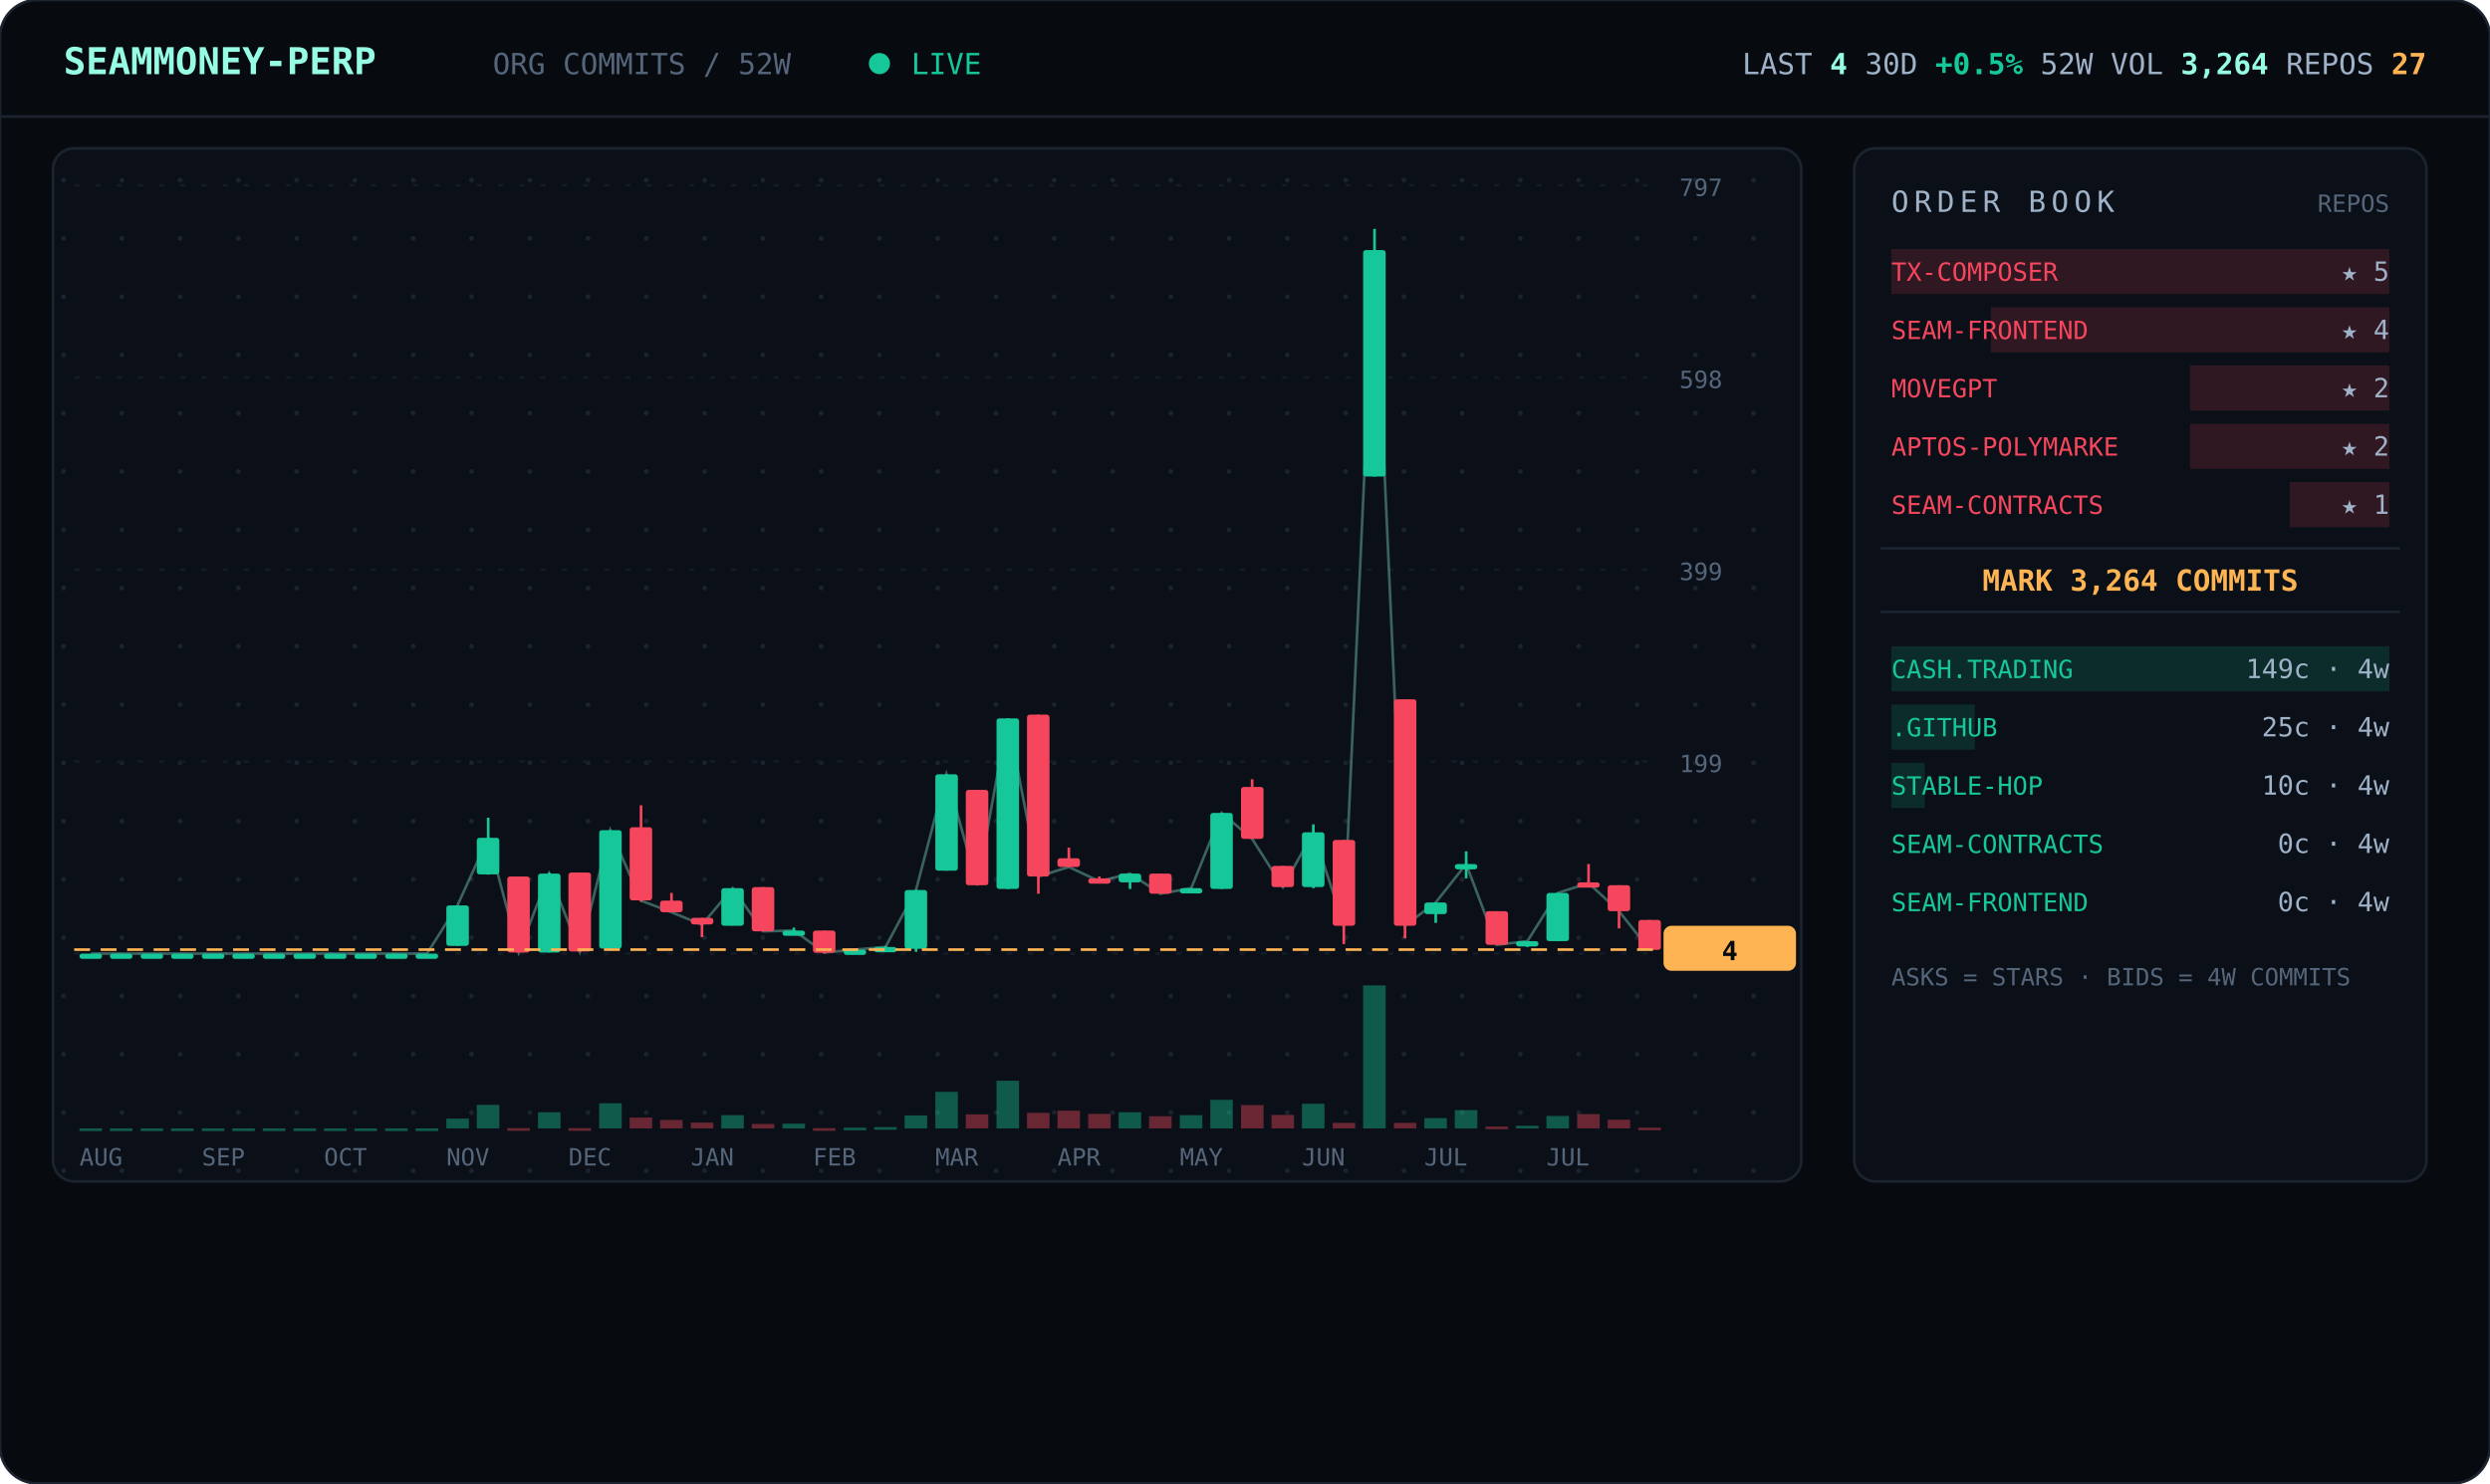
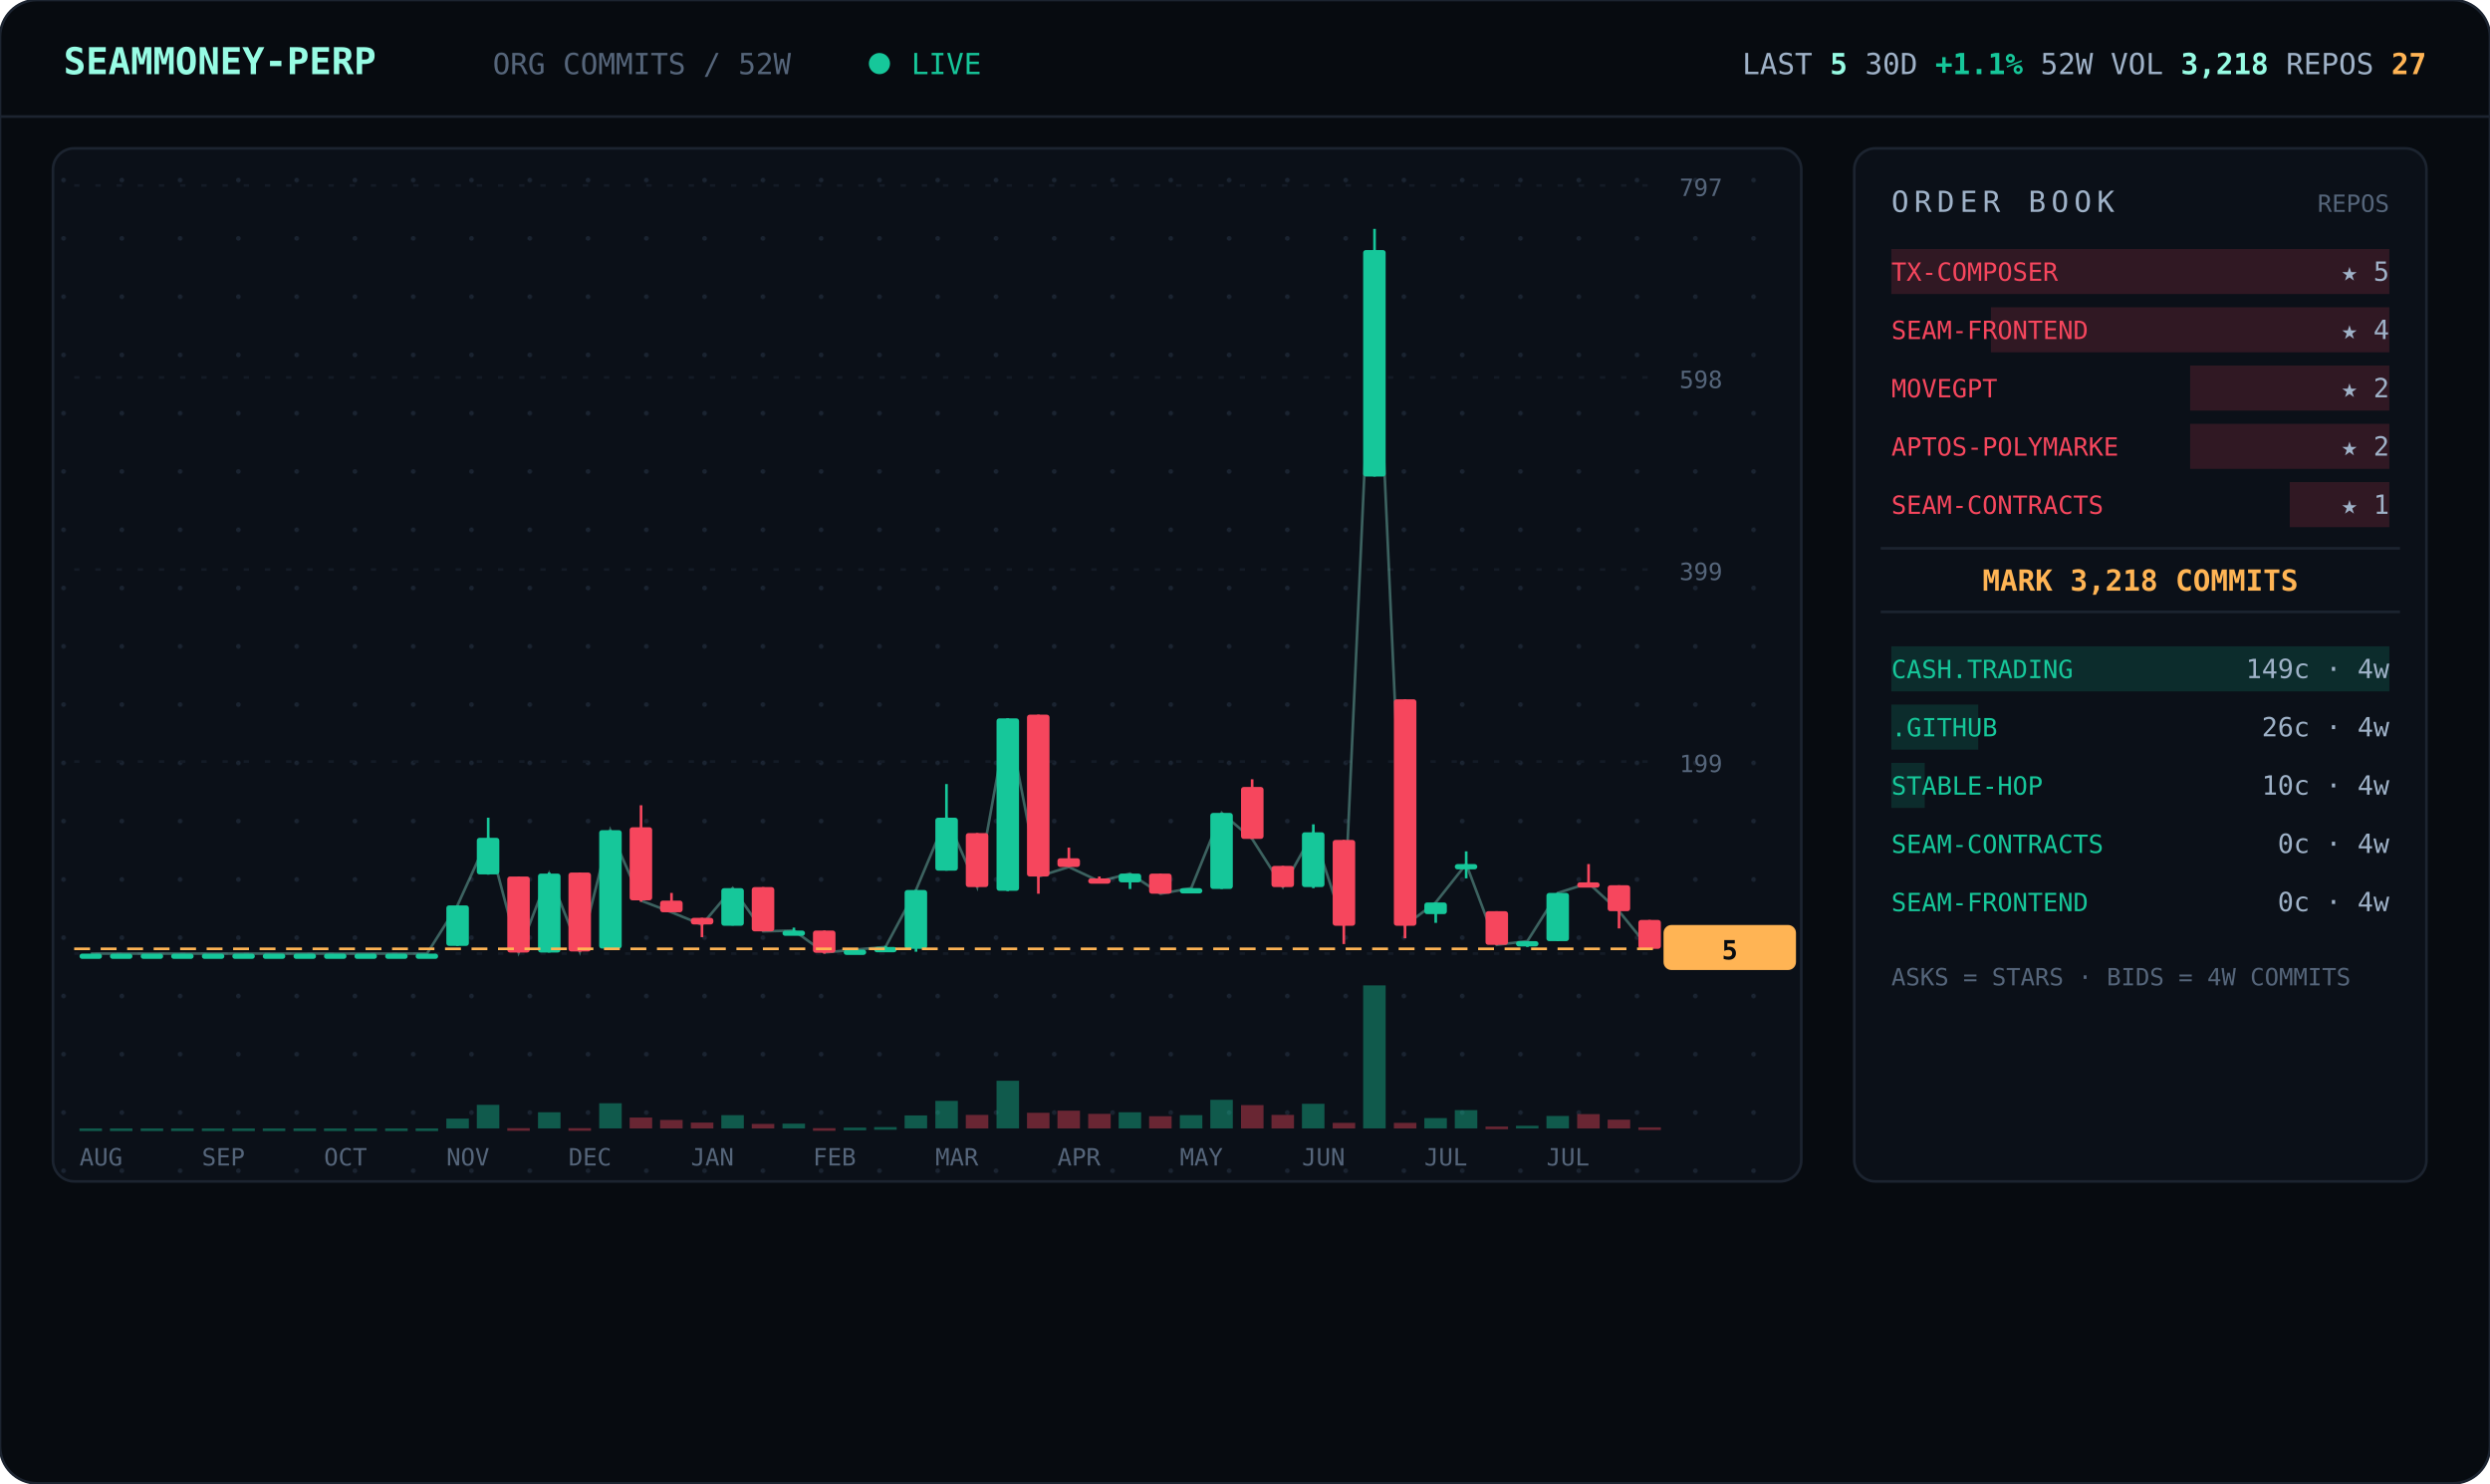
<svg xmlns="http://www.w3.org/2000/svg" viewBox="0 0 940 560" width="940" font-family="ui-monospace,'JetBrains Mono','SF Mono',Menlo,Consolas,monospace">
  <defs>
    <pattern id="dots" width="22" height="22" patternUnits="userSpaceOnUse">
      <circle cx="2" cy="2" r="0.9" fill="#1a2330" />
    </pattern>
  </defs>
  <rect width="940" height="560" rx="14" fill="#070b10" stroke="#1c2430" />
  <line x1="0" y1="44" x2="940" y2="44" stroke="#1c2430" />
  <text x="24" y="28" font-size="14" font-weight="700" fill="#97fce4">SEAMMONEY-PERP</text>
  <text x="186" y="28" font-size="11" fill="#55657a">ORG COMMITS / 52W</text>
  <circle cx="332" cy="24" r="4" fill="#16c79a">
    <animate attributeName="opacity" values="1;0.2;1" dur="2s" repeatCount="indefinite" />
  </circle>
  <text x="344" y="28" font-size="11" fill="#16c79a">LIVE</text>
-   <text x="916" y="28" text-anchor="end" font-size="11" fill="#9fb2c8">LAST <tspan fill="#97fce4" font-weight="700">4</tspan>   30D <tspan fill="#16c79a" font-weight="700">+0.5%</tspan>   52W VOL <tspan fill="#97fce4" font-weight="700">3,264</tspan>   REPOS <tspan fill="#ffb454" font-weight="700">27</tspan>
+   <text x="916" y="28" text-anchor="end" font-size="11" fill="#9fb2c8">LAST <tspan fill="#97fce4" font-weight="700">5</tspan>   30D <tspan fill="#16c79a" font-weight="700">+1.1%</tspan>   52W VOL <tspan fill="#97fce4" font-weight="700">3,218</tspan>   REPOS <tspan fill="#ffb454" font-weight="700">27</tspan>
  </text>
  <rect x="20" y="56" width="660" height="390" rx="8" fill="#0b1018" stroke="#1c2430" />
  <rect x="20" y="56" width="660" height="390" rx="8" fill="url(#dots)" />
  <line x1="28" y1="360.0" x2="624" y2="360.0" stroke="#141b26" stroke-dasharray="2 6" />
  <text x="634" y="364.0" font-size="9" fill="#55657a">0</text>
  <line x1="28" y1="287.5" x2="624" y2="287.5" stroke="#141b26" stroke-dasharray="2 6" />
  <text x="634" y="291.5" font-size="9" fill="#55657a">199</text>
  <line x1="28" y1="215.0" x2="624" y2="215.0" stroke="#141b26" stroke-dasharray="2 6" />
  <text x="634" y="219.0" font-size="9" fill="#55657a">399</text>
  <line x1="28" y1="142.5" x2="624" y2="142.5" stroke="#141b26" stroke-dasharray="2 6" />
  <text x="634" y="146.5" font-size="9" fill="#55657a">598</text>
  <line x1="28" y1="70.0" x2="624" y2="70.0" stroke="#141b26" stroke-dasharray="2 6" />
  <text x="634" y="74.0" font-size="9" fill="#55657a">797</text>
-   <polyline points="34.3,360.0 45.8,360.0 57.3,360.0 68.9,360.0 80.4,360.0 92.0,360.0 103.5,360.0 115.0,360.0 126.6,360.0 138.1,360.0 149.7,360.0 161.2,360.0 172.7,341.8 184.3,316.3 195.8,359.6 207.3,329.8 218.9,359.3 230.4,313.4 242.0,340.0 253.5,344.4 265.0,349.1 276.6,335.3 288.1,351.6 299.7,351.3 311.2,359.6 322.7,358.5 334.3,357.5 345.8,336.0 357.3,292.3 368.9,334.2 380.4,271.2 392.0,330.9 403.5,327.3 415.0,332.7 426.6,329.8 438.1,337.4 449.7,335.3 461.2,306.9 472.7,316.7 484.3,334.9 495.8,314.2 507.3,349.4 518.9,94.4 530.4,349.4 542.0,340.7 553.5,326.2 565.0,356.7 576.6,355.3 588.1,337.1 599.7,333.4 611.2,344.0 622.7,358.5" fill="none" stroke="#97fce4" stroke-width="1" opacity="0.35" />
+   <polyline points="34.3,360.0 45.8,360.0 57.3,360.0 68.9,360.0 80.4,360.0 92.0,360.0 103.5,360.0 115.0,360.0 126.6,360.0 138.1,360.0 149.7,360.0 161.2,360.0 172.7,341.8 184.3,316.3 195.8,359.6 207.3,329.8 218.9,359.3 230.4,313.4 242.0,340.0 253.5,344.4 265.0,349.1 276.6,335.3 288.1,351.6 299.7,351.3 311.2,359.6 322.7,358.5 334.3,357.5 345.8,336.0 357.3,308.7 368.9,334.9 380.4,271.2 392.0,330.9 403.5,327.3 415.0,332.7 426.6,329.8 438.1,337.4 449.7,335.3 461.2,306.9 472.7,316.7 484.3,334.9 495.8,314.2 507.3,349.4 518.9,94.4 530.4,349.4 542.0,340.7 553.5,326.2 565.0,356.7 576.6,355.3 588.1,337.1 599.7,333.4 611.2,344.0 622.7,358.2" fill="none" stroke="#97fce4" stroke-width="1" opacity="0.35" />
  <line x1="34.3" y1="360.0" x2="34.3" y2="360.0" stroke="#16c79a" />
  <rect x="30.0" y="360.0" width="8.5" height="2.0" rx="1" fill="#16c79a" />
  <rect x="30.0" y="426.0" width="8.5" height="1.0" fill="#16c79a" opacity="0.4" />
  <line x1="45.8" y1="360.0" x2="45.8" y2="360.0" stroke="#16c79a" />
  <rect x="41.5" y="360.0" width="8.5" height="2.0" rx="1" fill="#16c79a" />
  <rect x="41.5" y="426.0" width="8.5" height="1.0" fill="#16c79a" opacity="0.4" />
  <line x1="57.3" y1="360.0" x2="57.3" y2="360.0" stroke="#16c79a" />
  <rect x="53.1" y="360.0" width="8.5" height="2.0" rx="1" fill="#16c79a" />
  <rect x="53.1" y="426.0" width="8.5" height="1.0" fill="#16c79a" opacity="0.4" />
  <line x1="68.9" y1="360.0" x2="68.9" y2="360.0" stroke="#16c79a" />
  <rect x="64.6" y="360.0" width="8.5" height="2.0" rx="1" fill="#16c79a" />
  <rect x="64.6" y="426.0" width="8.5" height="1.0" fill="#16c79a" opacity="0.4" />
  <line x1="80.4" y1="360.0" x2="80.4" y2="360.0" stroke="#16c79a" />
  <rect x="76.2" y="360.0" width="8.5" height="2.0" rx="1" fill="#16c79a" />
  <rect x="76.2" y="426.0" width="8.5" height="1.0" fill="#16c79a" opacity="0.4" />
  <line x1="92.0" y1="360.0" x2="92.0" y2="360.0" stroke="#16c79a" />
  <rect x="87.7" y="360.0" width="8.5" height="2.0" rx="1" fill="#16c79a" />
  <rect x="87.7" y="426.0" width="8.5" height="1.0" fill="#16c79a" opacity="0.4" />
  <line x1="103.5" y1="360.0" x2="103.5" y2="360.0" stroke="#16c79a" />
  <rect x="99.2" y="360.0" width="8.5" height="2.0" rx="1" fill="#16c79a" />
  <rect x="99.2" y="426.0" width="8.5" height="1.0" fill="#16c79a" opacity="0.4" />
  <line x1="115.0" y1="360.0" x2="115.0" y2="360.0" stroke="#16c79a" />
  <rect x="110.8" y="360.0" width="8.5" height="2.0" rx="1" fill="#16c79a" />
  <rect x="110.8" y="426.0" width="8.5" height="1.0" fill="#16c79a" opacity="0.4" />
  <line x1="126.6" y1="360.0" x2="126.6" y2="360.0" stroke="#16c79a" />
  <rect x="122.3" y="360.0" width="8.5" height="2.0" rx="1" fill="#16c79a" />
  <rect x="122.3" y="426.0" width="8.5" height="1.0" fill="#16c79a" opacity="0.4" />
  <line x1="138.1" y1="360.0" x2="138.1" y2="360.0" stroke="#16c79a" />
  <rect x="133.8" y="360.0" width="8.5" height="2.0" rx="1" fill="#16c79a" />
  <rect x="133.8" y="426.0" width="8.5" height="1.0" fill="#16c79a" opacity="0.4" />
  <line x1="149.7" y1="360.0" x2="149.7" y2="360.0" stroke="#16c79a" />
  <rect x="145.4" y="360.0" width="8.5" height="2.0" rx="1" fill="#16c79a" />
  <rect x="145.4" y="426.0" width="8.5" height="1.0" fill="#16c79a" opacity="0.4" />
  <line x1="161.2" y1="360.0" x2="161.2" y2="360.0" stroke="#16c79a" />
  <rect x="156.9" y="360.0" width="8.5" height="2.0" rx="1" fill="#16c79a" />
  <rect x="156.9" y="426.0" width="8.5" height="1.0" fill="#16c79a" opacity="0.4" />
  <line x1="172.7" y1="341.8" x2="172.7" y2="357.1" stroke="#16c79a" />
  <rect x="168.5" y="341.8" width="8.5" height="15.3" rx="1" fill="#16c79a" />
  <rect x="168.5" y="422.3" width="8.5" height="3.7" fill="#16c79a" opacity="0.4" />
  <line x1="184.3" y1="308.7" x2="184.3" y2="330.2" stroke="#16c79a" />
  <rect x="180.0" y="316.3" width="8.5" height="13.8" rx="1" fill="#16c79a" />
  <rect x="180.0" y="417.1" width="8.5" height="8.9" fill="#16c79a" opacity="0.4" />
  <line x1="195.8" y1="330.9" x2="195.8" y2="359.6" stroke="#f6465d" />
  <rect x="191.5" y="330.9" width="8.5" height="28.7" rx="1" fill="#f6465d" />
  <rect x="191.5" y="425.9" width="8.5" height="1.0" fill="#f6465d" opacity="0.4" />
  <line x1="207.3" y1="329.4" x2="207.3" y2="359.6" stroke="#16c79a" />
  <rect x="203.1" y="329.8" width="8.5" height="29.8" rx="1" fill="#16c79a" />
  <rect x="203.1" y="419.9" width="8.5" height="6.1" fill="#16c79a" opacity="0.4" />
  <line x1="218.9" y1="329.4" x2="218.9" y2="359.3" stroke="#f6465d" />
  <rect x="214.6" y="329.4" width="8.5" height="29.8" rx="1" fill="#f6465d" />
  <rect x="214.6" y="425.9" width="8.5" height="1.0" fill="#f6465d" opacity="0.4" />
  <line x1="230.4" y1="313.4" x2="230.4" y2="358.2" stroke="#16c79a" />
  <rect x="226.2" y="313.4" width="8.5" height="44.7" rx="1" fill="#16c79a" />
  <rect x="226.2" y="416.5" width="8.5" height="9.5" fill="#16c79a" opacity="0.4" />
  <line x1="242.0" y1="304.0" x2="242.0" y2="340.4" stroke="#f6465d" />
  <rect x="237.7" y="312.3" width="8.5" height="27.6" rx="1" fill="#f6465d" />
  <rect x="237.7" y="421.9" width="8.5" height="4.1" fill="#f6465d" opacity="0.4" />
  <line x1="253.5" y1="337.1" x2="253.5" y2="344.4" stroke="#f6465d" />
  <rect x="249.2" y="340.0" width="8.5" height="4.4" rx="1" fill="#f6465d" />
  <rect x="249.2" y="422.8" width="8.5" height="3.2" fill="#f6465d" opacity="0.4" />
  <line x1="265.0" y1="346.5" x2="265.0" y2="353.8" stroke="#f6465d" />
  <rect x="260.8" y="346.5" width="8.5" height="2.5" rx="1" fill="#f6465d" />
  <rect x="260.8" y="423.8" width="8.5" height="2.2" fill="#f6465d" opacity="0.4" />
  <line x1="276.6" y1="335.3" x2="276.6" y2="349.4" stroke="#16c79a" />
  <rect x="272.3" y="335.3" width="8.5" height="14.2" rx="1" fill="#16c79a" />
  <rect x="272.3" y="421.0" width="8.5" height="5.0" fill="#16c79a" opacity="0.4" />
  <line x1="288.1" y1="334.9" x2="288.1" y2="351.6" stroke="#f6465d" />
  <rect x="283.8" y="334.9" width="8.5" height="16.7" rx="1" fill="#f6465d" />
  <rect x="283.8" y="424.3" width="8.5" height="1.7" fill="#f6465d" opacity="0.4" />
  <line x1="299.7" y1="350.2" x2="299.7" y2="352.4" stroke="#16c79a" />
  <rect x="295.4" y="351.3" width="8.5" height="2.0" rx="1" fill="#16c79a" />
  <rect x="295.4" y="424.2" width="8.5" height="1.8" fill="#16c79a" opacity="0.4" />
  <line x1="311.2" y1="351.3" x2="311.2" y2="360.0" stroke="#f6465d" />
  <rect x="306.9" y="351.3" width="8.5" height="8.4" rx="1" fill="#f6465d" />
  <rect x="306.9" y="425.9" width="8.5" height="1.0" fill="#f6465d" opacity="0.4" />
  <line x1="322.7" y1="358.2" x2="322.7" y2="359.3" stroke="#16c79a" />
  <rect x="318.5" y="358.5" width="8.5" height="2.0" rx="1" fill="#16c79a" />
  <rect x="318.5" y="425.7" width="8.5" height="1.0" fill="#16c79a" opacity="0.4" />
  <line x1="334.3" y1="357.1" x2="334.3" y2="358.2" stroke="#16c79a" />
  <rect x="330.0" y="357.5" width="8.5" height="2.0" rx="1" fill="#16c79a" />
  <rect x="330.0" y="425.5" width="8.5" height="1.0" fill="#16c79a" opacity="0.4" />
  <line x1="345.8" y1="336.0" x2="345.8" y2="359.3" stroke="#16c79a" />
  <rect x="341.5" y="336.0" width="8.5" height="22.2" rx="1" fill="#16c79a" />
  <rect x="341.5" y="421.1" width="8.5" height="4.9" fill="#16c79a" opacity="0.4" />
-   <line x1="357.3" y1="292.3" x2="357.3" y2="328.7" stroke="#16c79a" />
-   <rect x="353.1" y="292.3" width="8.5" height="36.4" rx="1" fill="#16c79a" />
-   <rect x="353.1" y="412.2" width="8.5" height="13.8" fill="#16c79a" opacity="0.4" />
-   <line x1="368.9" y1="298.2" x2="368.9" y2="334.2" stroke="#f6465d" />
-   <rect x="364.6" y="298.2" width="8.5" height="36.0" rx="1" fill="#f6465d" />
-   <rect x="364.6" y="420.7" width="8.5" height="5.3" fill="#f6465d" opacity="0.4" />
-   <line x1="380.4" y1="271.2" x2="380.4" y2="335.6" stroke="#16c79a" />
-   <rect x="376.2" y="271.2" width="8.5" height="64.4" rx="1" fill="#16c79a" />
+   <line x1="357.3" y1="296.0" x2="357.3" y2="328.7" stroke="#16c79a" />
+   <rect x="353.1" y="308.7" width="8.5" height="20.0" rx="1" fill="#16c79a" />
+   <rect x="353.1" y="415.6" width="8.5" height="10.4" fill="#16c79a" opacity="0.4" />
+   <line x1="368.9" y1="314.5" x2="368.9" y2="334.9" stroke="#f6465d" />
+   <rect x="364.6" y="314.5" width="8.5" height="20.4" rx="1" fill="#f6465d" />
+   <rect x="364.6" y="420.9" width="8.5" height="5.1" fill="#f6465d" opacity="0.4" />
+   <line x1="380.4" y1="271.2" x2="380.4" y2="336.4" stroke="#16c79a" />
+   <rect x="376.2" y="271.2" width="8.5" height="65.1" rx="1" fill="#16c79a" />
  <rect x="376.2" y="408.0" width="8.5" height="18.0" fill="#16c79a" opacity="0.4" />
  <line x1="392.0" y1="269.8" x2="392.0" y2="337.4" stroke="#f6465d" />
  <rect x="387.7" y="269.8" width="8.5" height="61.1" rx="1" fill="#f6465d" />
  <rect x="387.7" y="420.1" width="8.5" height="5.9" fill="#f6465d" opacity="0.4" />
  <line x1="403.5" y1="320.0" x2="403.5" y2="327.3" stroke="#f6465d" />
  <rect x="399.2" y="324.0" width="8.5" height="3.3" rx="1" fill="#f6465d" />
  <rect x="399.2" y="419.3" width="8.5" height="6.7" fill="#f6465d" opacity="0.4" />
  <line x1="415.0" y1="330.9" x2="415.0" y2="332.7" stroke="#f6465d" />
  <rect x="410.8" y="331.6" width="8.5" height="2.0" rx="1" fill="#f6465d" />
  <rect x="410.8" y="420.5" width="8.5" height="5.5" fill="#f6465d" opacity="0.4" />
  <line x1="426.6" y1="329.8" x2="426.6" y2="335.6" stroke="#16c79a" />
  <rect x="422.3" y="329.8" width="8.5" height="3.3" rx="1" fill="#16c79a" />
  <rect x="422.3" y="419.9" width="8.5" height="6.1" fill="#16c79a" opacity="0.4" />
  <line x1="438.1" y1="329.8" x2="438.1" y2="337.4" stroke="#f6465d" />
  <rect x="433.8" y="329.8" width="8.5" height="7.6" rx="1" fill="#f6465d" />
  <rect x="433.8" y="421.4" width="8.5" height="4.6" fill="#f6465d" opacity="0.4" />
  <line x1="449.7" y1="335.3" x2="449.7" y2="337.1" stroke="#16c79a" />
  <rect x="445.4" y="335.3" width="8.5" height="2.0" rx="1" fill="#16c79a" />
  <rect x="445.4" y="421.0" width="8.5" height="5.0" fill="#16c79a" opacity="0.4" />
  <line x1="461.2" y1="306.9" x2="461.2" y2="335.6" stroke="#16c79a" />
  <rect x="456.9" y="306.9" width="8.5" height="28.7" rx="1" fill="#16c79a" />
  <rect x="456.9" y="415.2" width="8.5" height="10.8" fill="#16c79a" opacity="0.4" />
  <line x1="472.7" y1="294.2" x2="472.7" y2="316.7" stroke="#f6465d" />
  <rect x="468.5" y="297.1" width="8.5" height="19.6" rx="1" fill="#f6465d" />
  <rect x="468.5" y="417.2" width="8.5" height="8.8" fill="#f6465d" opacity="0.4" />
  <line x1="484.3" y1="326.9" x2="484.3" y2="334.9" stroke="#f6465d" />
  <rect x="480.0" y="326.9" width="8.5" height="8.0" rx="1" fill="#f6465d" />
  <rect x="480.0" y="420.9" width="8.5" height="5.1" fill="#f6465d" opacity="0.4" />
  <line x1="495.8" y1="311.2" x2="495.8" y2="335.3" stroke="#16c79a" />
  <rect x="491.5" y="314.2" width="8.5" height="20.7" rx="1" fill="#16c79a" />
  <rect x="491.5" y="416.7" width="8.5" height="9.3" fill="#16c79a" opacity="0.4" />
  <line x1="507.3" y1="317.1" x2="507.3" y2="356.4" stroke="#f6465d" />
  <rect x="503.1" y="317.1" width="8.5" height="32.4" rx="1" fill="#f6465d" />
  <rect x="503.1" y="423.9" width="8.5" height="2.1" fill="#f6465d" opacity="0.4" />
  <line x1="518.9" y1="86.4" x2="518.9" y2="179.9" stroke="#16c79a" />
  <rect x="514.6" y="94.4" width="8.5" height="85.5" rx="1" fill="#16c79a" />
  <rect x="514.6" y="372.0" width="8.5" height="54.0" fill="#16c79a" opacity="0.4" />
  <line x1="530.4" y1="264.0" x2="530.4" y2="354.2" stroke="#f6465d" />
  <rect x="526.2" y="264.0" width="8.5" height="85.5" rx="1" fill="#f6465d" />
  <rect x="526.2" y="423.9" width="8.5" height="2.1" fill="#f6465d" opacity="0.4" />
  <line x1="542.0" y1="340.7" x2="542.0" y2="348.4" stroke="#16c79a" />
  <rect x="537.7" y="340.7" width="8.5" height="4.4" rx="1" fill="#16c79a" />
  <rect x="537.7" y="422.1" width="8.5" height="3.9" fill="#16c79a" opacity="0.4" />
  <line x1="553.5" y1="321.4" x2="553.5" y2="331.6" stroke="#16c79a" />
  <rect x="549.2" y="326.2" width="8.5" height="2.0" rx="1" fill="#16c79a" />
  <rect x="549.2" y="419.1" width="8.5" height="6.9" fill="#16c79a" opacity="0.4" />
  <line x1="565.0" y1="344.0" x2="565.0" y2="356.7" stroke="#f6465d" />
  <rect x="560.8" y="344.0" width="8.5" height="12.7" rx="1" fill="#f6465d" />
  <rect x="560.8" y="425.3" width="8.5" height="1.0" fill="#f6465d" opacity="0.4" />
  <line x1="576.6" y1="355.3" x2="576.6" y2="357.5" stroke="#16c79a" />
  <rect x="572.3" y="355.3" width="8.5" height="2.0" rx="1" fill="#16c79a" />
  <rect x="572.3" y="425.0" width="8.5" height="1.0" fill="#16c79a" opacity="0.4" />
  <line x1="588.1" y1="337.1" x2="588.1" y2="355.3" stroke="#16c79a" />
  <rect x="583.8" y="337.1" width="8.5" height="18.2" rx="1" fill="#16c79a" />
  <rect x="583.8" y="421.3" width="8.5" height="4.7" fill="#16c79a" opacity="0.4" />
  <line x1="599.7" y1="326.2" x2="599.7" y2="333.4" stroke="#f6465d" />
  <rect x="595.4" y="333.1" width="8.5" height="2.0" rx="1" fill="#f6465d" />
  <rect x="595.4" y="420.6" width="8.5" height="5.4" fill="#f6465d" opacity="0.4" />
  <line x1="611.2" y1="334.2" x2="611.2" y2="350.5" stroke="#f6465d" />
  <rect x="606.9" y="334.2" width="8.5" height="9.8" rx="1" fill="#f6465d" />
  <rect x="606.9" y="422.7" width="8.5" height="3.3" fill="#f6465d" opacity="0.4" />
-   <line x1="622.7" y1="347.3" x2="622.7" y2="358.5" stroke="#f6465d" />
-   <rect x="618.5" y="347.3" width="8.5" height="11.3" rx="1" fill="#f6465d" />
-   <rect x="618.5" y="425.7" width="8.5" height="1.0" fill="#f6465d" opacity="0.4" />
-   <line x1="28" y1="358.5" x2="624" y2="358.5" stroke="#ffb454" stroke-dasharray="6 4" />
-   <rect x="628" y="349.5" width="50" height="17" rx="3" fill="#ffb454" />
-   <text x="653" y="362.5" text-anchor="middle" font-size="10" font-weight="700" fill="#070b10">4</text>
+   <line x1="622.7" y1="347.3" x2="622.7" y2="358.2" stroke="#f6465d" />
+   <rect x="618.5" y="347.3" width="8.5" height="10.9" rx="1" fill="#f6465d" />
+   <rect x="618.5" y="425.6" width="8.5" height="1.0" fill="#f6465d" opacity="0.4" />
+   <line x1="28" y1="358.2" x2="624" y2="358.2" stroke="#ffb454" stroke-dasharray="6 4" />
+   <rect x="628" y="349.2" width="50" height="17" rx="3" fill="#ffb454" />
+   <text x="653" y="362.2" text-anchor="middle" font-size="10" font-weight="700" fill="#070b10">5</text>
  <text x="30.0" y="440" font-size="9" fill="#55657a">AUG</text>
  <text x="76.2" y="440" font-size="9" fill="#55657a">SEP</text>
  <text x="122.3" y="440" font-size="9" fill="#55657a">OCT</text>
  <text x="168.5" y="440" font-size="9" fill="#55657a">NOV</text>
  <text x="214.6" y="440" font-size="9" fill="#55657a">DEC</text>
  <text x="260.8" y="440" font-size="9" fill="#55657a">JAN</text>
  <text x="306.9" y="440" font-size="9" fill="#55657a">FEB</text>
  <text x="353.1" y="440" font-size="9" fill="#55657a">MAR</text>
  <text x="399.2" y="440" font-size="9" fill="#55657a">APR</text>
  <text x="445.4" y="440" font-size="9" fill="#55657a">MAY</text>
  <text x="491.5" y="440" font-size="9" fill="#55657a">JUN</text>
  <text x="537.7" y="440" font-size="9" fill="#55657a">JUL</text>
  <text x="583.8" y="440" font-size="9" fill="#55657a">JUL</text>
  <rect x="700" y="56" width="216" height="390" rx="8" fill="#0b1018" stroke="#1c2430" />
  <text x="714" y="80" font-size="11" letter-spacing="2" fill="#9fb2c8">ORDER BOOK</text>
  <text x="902" y="80" text-anchor="end" font-size="9" fill="#55657a">REPOS</text>
  <rect x="714.0" y="94" width="188.0" height="17" fill="#f6465d" opacity="0.16" />
  <text x="714" y="106" font-size="9.5" fill="#f6465d">TX-COMPOSER</text>
  <text x="902" y="106" text-anchor="end" font-size="10" fill="#9fb2c8">★ 5</text>
  <rect x="751.6" y="116" width="150.4" height="17" fill="#f6465d" opacity="0.16" />
  <text x="714" y="128" font-size="9.5" fill="#f6465d">SEAM-FRONTEND</text>
  <text x="902" y="128" text-anchor="end" font-size="10" fill="#9fb2c8">★ 4</text>
  <rect x="826.8" y="138" width="75.2" height="17" fill="#f6465d" opacity="0.16" />
  <text x="714" y="150" font-size="9.5" fill="#f6465d">MOVEGPT</text>
  <text x="902" y="150" text-anchor="end" font-size="10" fill="#9fb2c8">★ 2</text>
  <rect x="826.8" y="160" width="75.2" height="17" fill="#f6465d" opacity="0.16" />
  <text x="714" y="172" font-size="9.5" fill="#f6465d">APTOS-POLYMARKE</text>
  <text x="902" y="172" text-anchor="end" font-size="10" fill="#9fb2c8">★ 2</text>
  <rect x="864.4" y="182" width="37.6" height="17" fill="#f6465d" opacity="0.16" />
  <text x="714" y="194" font-size="9.5" fill="#f6465d">SEAM-CONTRACTS</text>
  <text x="902" y="194" text-anchor="end" font-size="10" fill="#9fb2c8">★ 1</text>
  <line x1="710" y1="207" x2="906" y2="207" stroke="#1c2430" />
-   <text x="808.0" y="223" text-anchor="middle" font-size="11" font-weight="700" fill="#ffb454">MARK 3,264 COMMITS</text>
+   <text x="808.0" y="223" text-anchor="middle" font-size="11" font-weight="700" fill="#ffb454">MARK 3,218 COMMITS</text>
  <line x1="710" y1="231" x2="906" y2="231" stroke="#1c2430" />
  <rect x="714" y="244" width="188.0" height="17" fill="#16c79a" opacity="0.16" />
  <text x="714" y="256" font-size="9.5" fill="#16c79a">CASH.TRADING</text>
  <text x="902" y="256" text-anchor="end" font-size="10" fill="#9fb2c8">149c · 4w</text>
-   <rect x="714" y="266" width="31.5" height="17" fill="#16c79a" opacity="0.16" />
+   <rect x="714" y="266" width="32.8" height="17" fill="#16c79a" opacity="0.16" />
  <text x="714" y="278" font-size="9.5" fill="#16c79a">.GITHUB</text>
-   <text x="902" y="278" text-anchor="end" font-size="10" fill="#9fb2c8">25c · 4w</text>
+   <text x="902" y="278" text-anchor="end" font-size="10" fill="#9fb2c8">26c · 4w</text>
  <rect x="714" y="288" width="12.6" height="17" fill="#16c79a" opacity="0.16" />
  <text x="714" y="300" font-size="9.5" fill="#16c79a">STABLE-HOP</text>
  <text x="902" y="300" text-anchor="end" font-size="10" fill="#9fb2c8">10c · 4w</text>
  <rect x="714" y="310" width="0.0" height="17" fill="#16c79a" opacity="0.16" />
  <text x="714" y="322" font-size="9.5" fill="#16c79a">SEAM-CONTRACTS</text>
  <text x="902" y="322" text-anchor="end" font-size="10" fill="#9fb2c8">0c · 4w</text>
  <rect x="714" y="332" width="0.0" height="17" fill="#16c79a" opacity="0.16" />
  <text x="714" y="344" font-size="9.5" fill="#16c79a">SEAM-FRONTEND</text>
  <text x="902" y="344" text-anchor="end" font-size="10" fill="#9fb2c8">0c · 4w</text>
  <text x="714" y="372" font-size="9" fill="#55657a">ASKS = STARS · BIDS = 4W COMMITS</text>
</svg>
